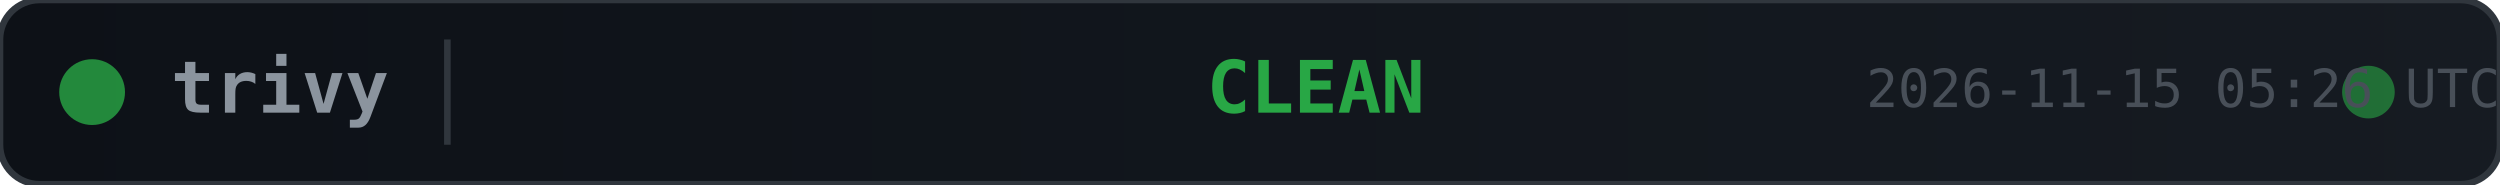
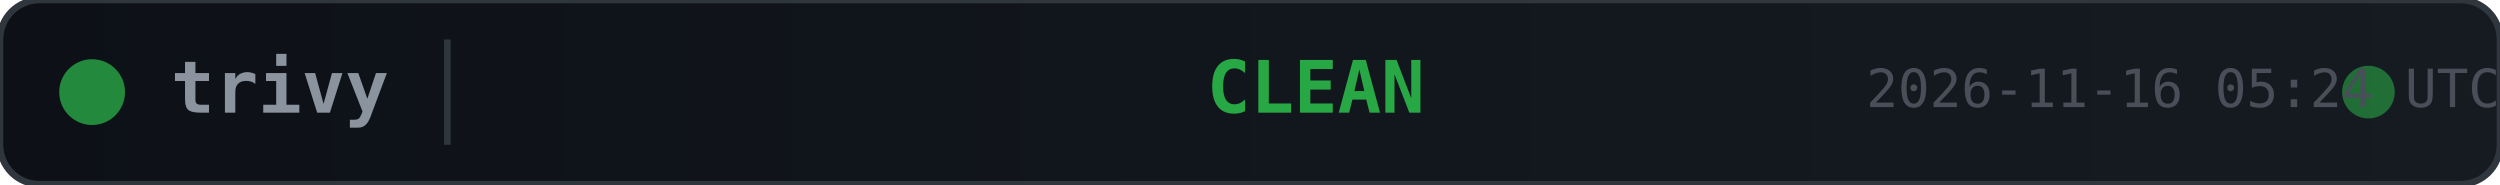
<svg xmlns="http://www.w3.org/2000/svg" width="380" height="28">
  <defs>
    <linearGradient id="bg" x1="0" y1="0" x2="1" y2="0">
      <stop offset="0%" stop-color="#0d1117" />
      <stop offset="100%" stop-color="#161b22" />
    </linearGradient>
  </defs>
  <rect width="380" height="28" rx="6" fill="url(#bg)" stroke="#30363d" stroke-width="1" />
  <circle cx="14" cy="14" r="5" fill="#28a745" opacity="0.8">
    <animate attributeName="opacity" values="0.8;0.4;0.8" dur="2s" repeatCount="indefinite" />
  </circle>
  <text x="26" y="14" fill="#8b949e" font-family="monospace" font-size="11" font-weight="600" dominant-baseline="middle">trivy</text>
  <line x1="68" y1="6" x2="68" y2="22" stroke="#30363d" stroke-width="1" />
  <text x="200" y="14" fill="#28a745" font-family="monospace" font-size="11" font-weight="700" text-anchor="middle" dominant-baseline="middle">CLEAN</text>
  <circle cx="360" cy="14" r="4" fill="#28a745" opacity="0.6">
    <animate attributeName="r" values="4;6;4" dur="1.5s" repeatCount="indefinite" />
    <animate attributeName="opacity" values="0.6;0.2;0.6" dur="1.5s" repeatCount="indefinite" />
  </circle>
-   <text x="380" y="14" fill="#484f58" font-family="monospace" font-size="8" text-anchor="end" dominant-baseline="middle">2026-11-15 05:26 UTC</text>
+   <text x="380" y="14" fill="#484f58" font-family="monospace" font-size="8" text-anchor="end" dominant-baseline="middle">2026-11-16 05:24 UTC</text>
</svg>
